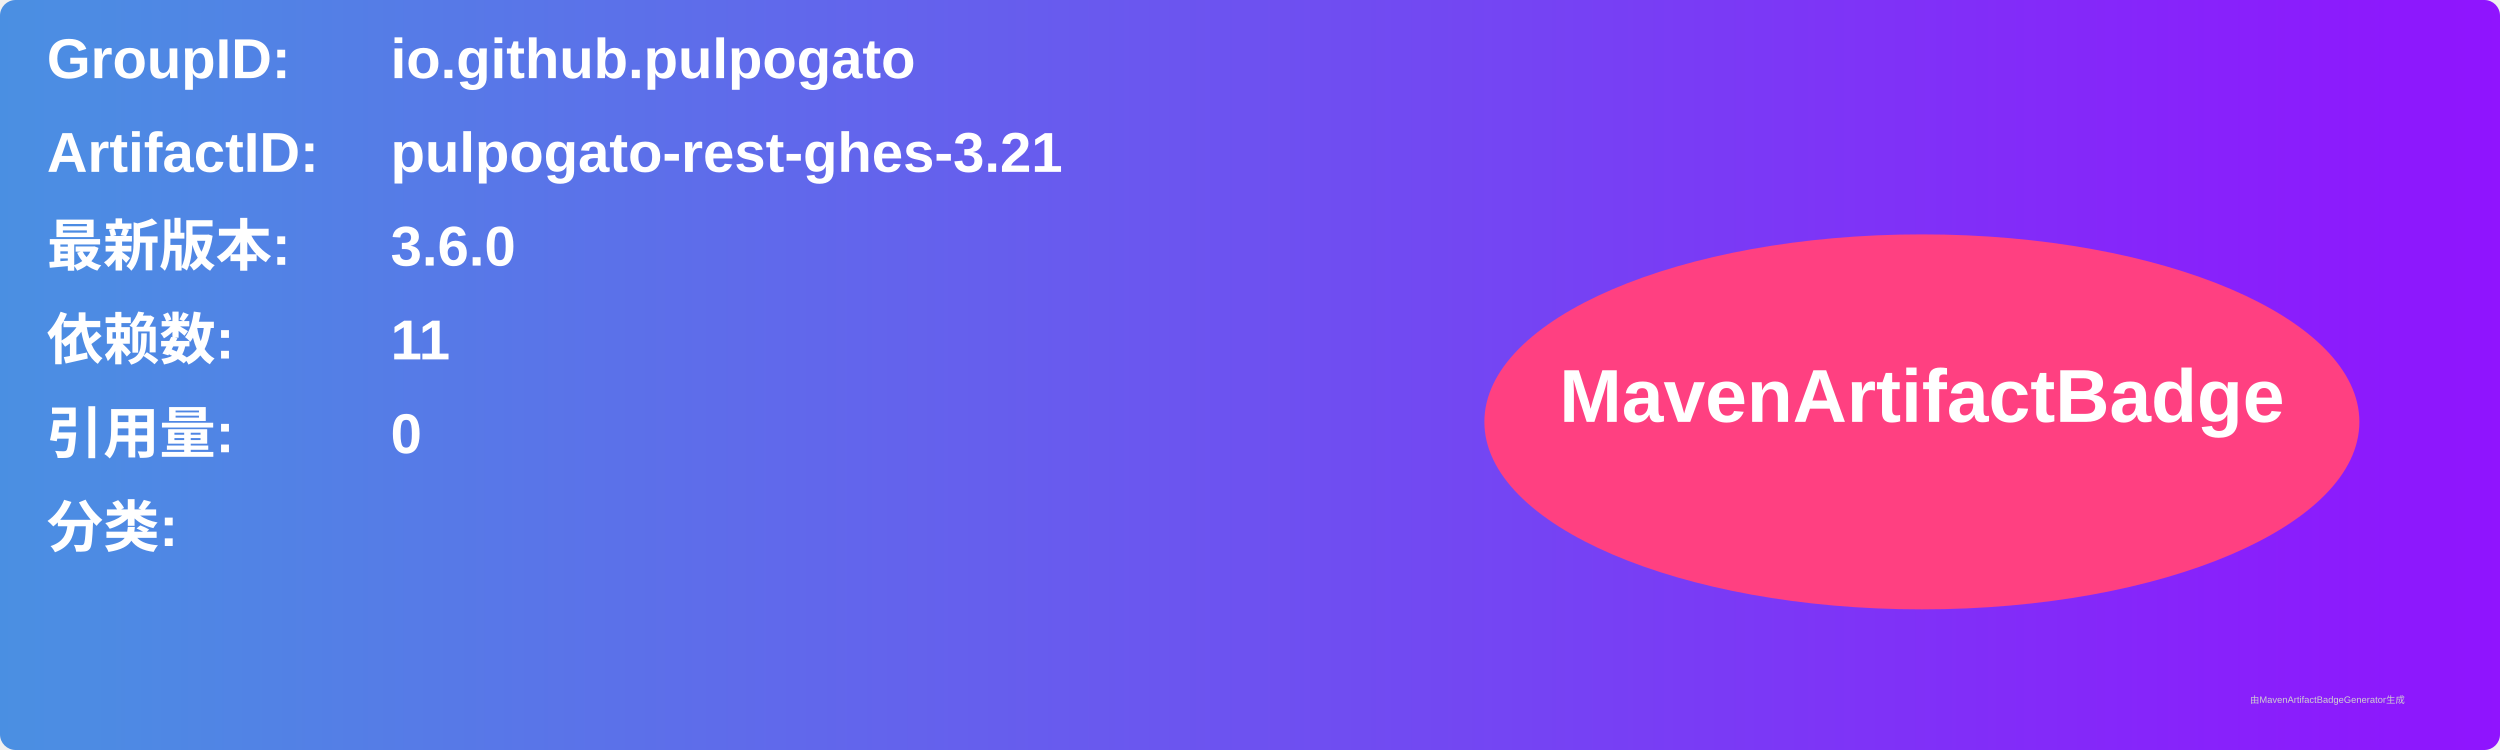
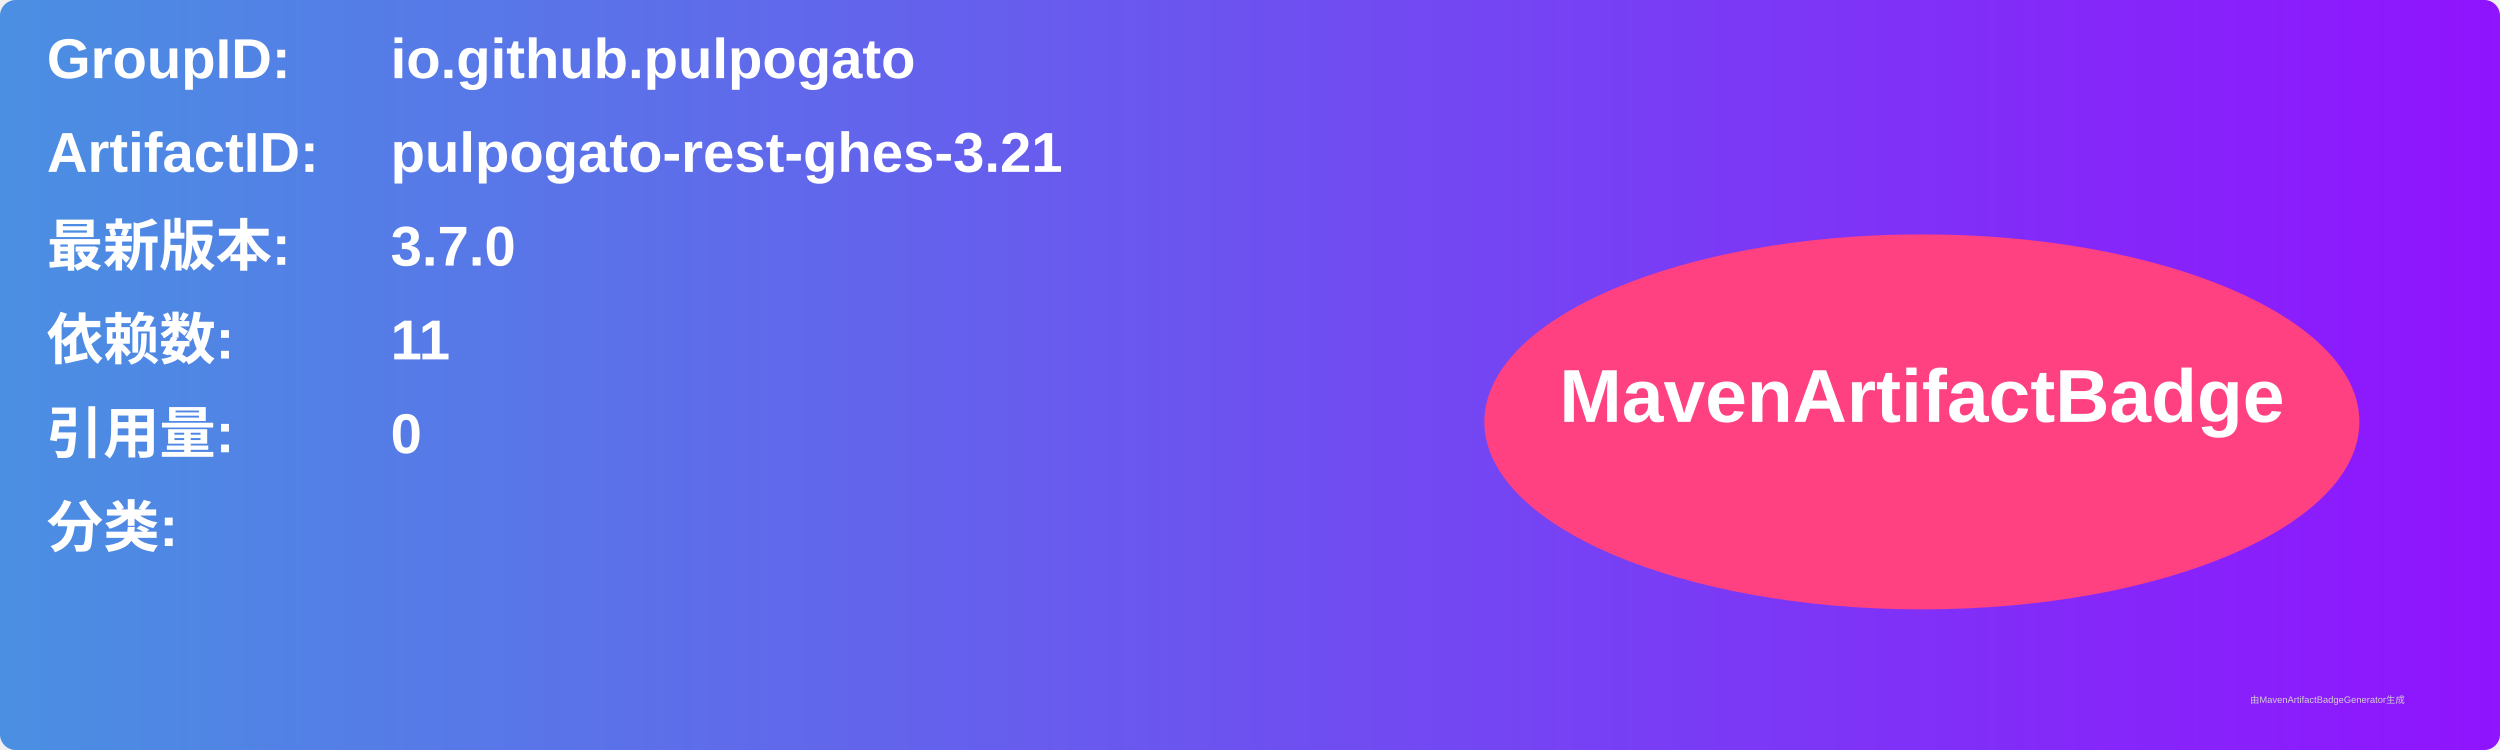
<svg xmlns="http://www.w3.org/2000/svg" width="800" height="240" viewBox="0 0 800 240">
  <linearGradient id="grad" x1="0%" y1="0%" x2="100%" y2="0%">
    <stop offset="0%" stop-color="#4a90e2" />
    <stop offset="100%" stop-color="#9013fe" />
  </linearGradient>
  <rect width="100%" height="100%" rx="5" ry="5" fill="url(#grad)" />
  <g transform="translate(15, 15)">
    <text x="0" y="10" font-family="Arial" font-size="18" fill="white" font-weight="bold" width="260">GroupID:</text>
    <text x="110" y="10" font-family="Arial" font-size="18" fill="white" font-weight="bold" width="460">io.github.pulpogato</text>
    <text x="0" y="40" font-family="Arial" font-size="18" fill="white" font-weight="bold" width="260">ArtifactID:</text>
    <text x="110" y="40" font-family="Arial" font-size="18" fill="white" font-weight="bold" width="460">pulpogato-rest-ghes-3.21</text>
    <text x="0" y="70" font-family="Arial" font-size="18" fill="white" font-weight="bold">最新版本:</text>
    <text x="110" y="70" font-family="Arial" font-size="18" fill="white" font-weight="bold">
-       <tspan font-weight="bold">3.6.0</tspan>
+       <tspan font-weight="bold">3.7.0</tspan>
    </text>
    <text x="0" y="100" font-family="Arial" font-size="18" fill="white" font-weight="bold">依赖数: </text>
    <text x="110" y="100" font-family="Arial" font-size="18" fill="white">
      <tspan font-weight="bold">11</tspan>
    </text>
    <text x="0" y="130" font-family="Arial" font-size="18" fill="white" font-weight="bold">引用量: </text>
    <text x="110" y="130" font-family="Arial" font-size="18" fill="white">
      <tspan font-weight="bold">0</tspan>
    </text>
    <text x="0" y="160" font-family="Arial" font-size="18" fill="white" font-weight="bold">分类:</text>
    <text x="10" y="190" font-family="Arial" font-size="10" fill="white">
      <tspan font-weight="bold" />
    </text>
    <ellipse cx="600" cy="120" rx="140" ry="60" fill="#ff4081" />
    <text x="600" y="120" text-anchor="middle" font-family="Arial" font-size="24" fill="white" font-weight="bold">MavenArtifactBadge</text>
  </g>
  <text x="720" y="225" font-family="Arial" font-size="3" fill="#d0d0d0">由MavenArtifactBadgeGenerator生成</text>
</svg>
